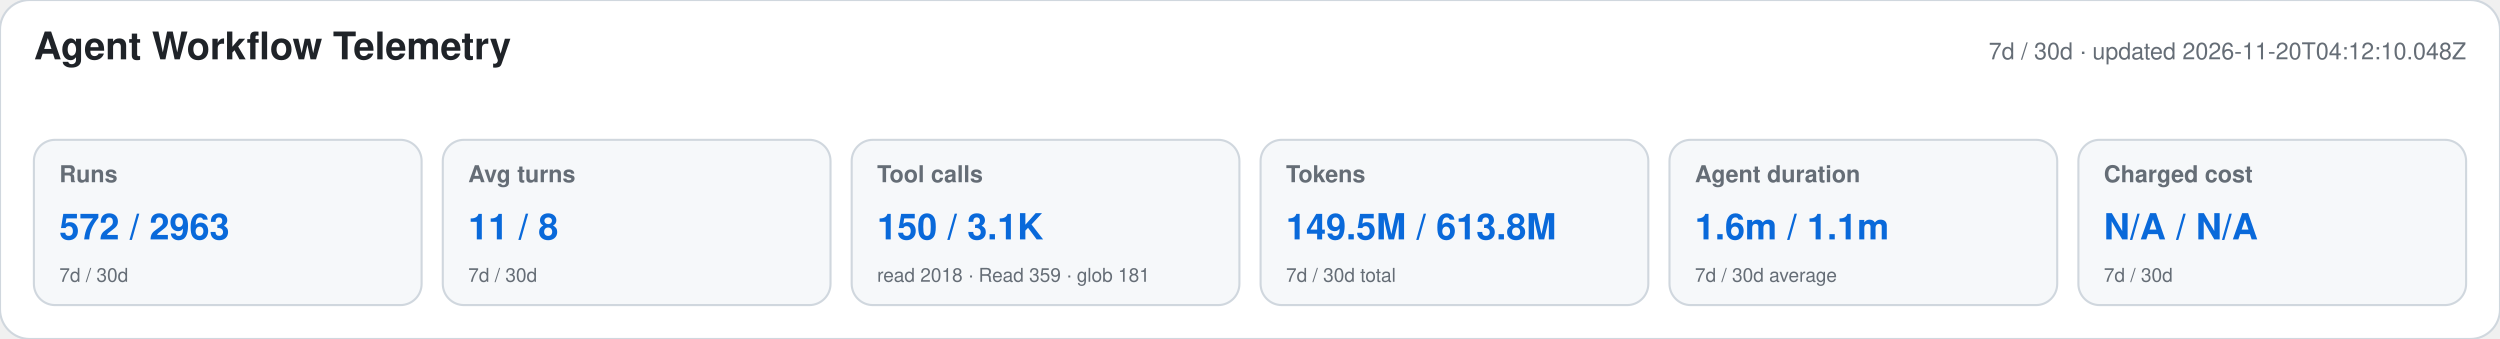
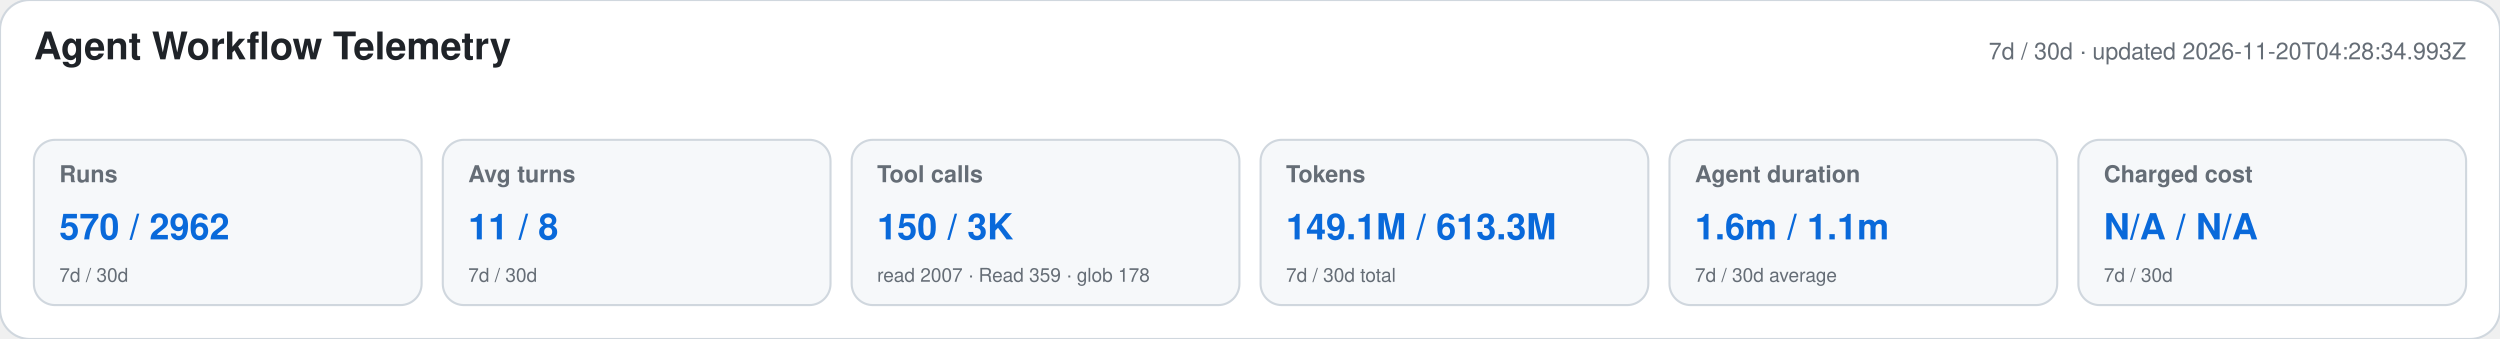
<svg xmlns="http://www.w3.org/2000/svg" width="1180" height="160" viewBox="0 0 1180 160" role="img" aria-labelledby="title desc">
  <style>text{font-family:-apple-system,BlinkMacSystemFont,"Segoe UI",Helvetica,Arial,sans-serif}.heading{font-size:18px;font-weight:650;fill:#1f2328}.meta,.label,.secondary{fill:#656d76}.meta,.label{font-size:11px}.label{font-weight:600}.primary{font-size:17px;font-weight:700;fill:#0969da}.secondary{font-size:9px}</style>
  <rect width="1180" height="160" rx="14" fill="#ffffff" stroke="#d0d7de" />
  <text x="16" y="28" class="heading">Agent Workflow Telemetry</text>
-   <text x="1164" y="28" text-anchor="end" class="meta">7d / 30d · updated 2026-11-20T04:12:10.048Z</text>
+   <text x="1164" y="28" text-anchor="end" class="meta">7d / 30d · updated 2026-11-20T04:28:34.993Z</text>
  <g>
    <rect x="16" y="66" width="183" height="78" rx="10" fill="#f6f8fa" stroke="#d0d7de" />
    <text x="28" y="86" class="label">Runs</text>
-     <text x="28" y="113" class="primary">572 / 2963</text>
+     <text x="28" y="113" class="primary">570 / 2962</text>
    <text x="28" y="133" class="secondary">7d / 30d</text>
  </g>
  <g>
    <rect x="209" y="66" width="183" height="78" rx="10" fill="#f6f8fa" stroke="#d0d7de" />
    <text x="221" y="86" class="label">Avg turns</text>
    <text x="221" y="113" class="primary">11 / 8</text>
    <text x="221" y="133" class="secondary">7d / 30d</text>
  </g>
  <g>
    <rect x="402" y="66" width="183" height="78" rx="10" fill="#f6f8fa" stroke="#d0d7de" />
    <text x="414" y="86" class="label">Tool calls</text>
-     <text x="414" y="113" class="primary">150 / 3.1K</text>
-     <text x="414" y="133" class="secondary">read 2018 · Read 359 · glob 181</text>
+     <text x="414" y="113" class="primary">150 / 3K</text>
+     <text x="414" y="133" class="secondary">read 2007 · Read 359 · glob 178</text>
  </g>
  <g>
    <rect x="595" y="66" width="183" height="78" rx="10" fill="#f6f8fa" stroke="#d0d7de" />
    <text x="607" y="86" class="label">Tokens</text>
-     <text x="607" y="113" class="primary">149.5M / 613.8M</text>
+     <text x="607" y="113" class="primary">149.1M / 613.3M</text>
    <text x="607" y="133" class="secondary">7d / 30d total</text>
  </g>
  <g>
    <rect x="788" y="66" width="183" height="78" rx="10" fill="#f6f8fa" stroke="#d0d7de" />
    <text x="800" y="86" class="label">Agent duration</text>
    <text x="800" y="113" class="primary">1.6m / 1.1m</text>
    <text x="800" y="133" class="secondary">7d / 30d average</text>
  </g>
  <g>
    <rect x="981" y="66" width="183" height="78" rx="10" fill="#f6f8fa" stroke="#d0d7de" />
    <text x="993" y="86" class="label">Charged cost</text>
    <text x="993" y="113" class="primary">N/A / N/A</text>
    <text x="993" y="133" class="secondary">7d / 30d</text>
  </g>
</svg>
